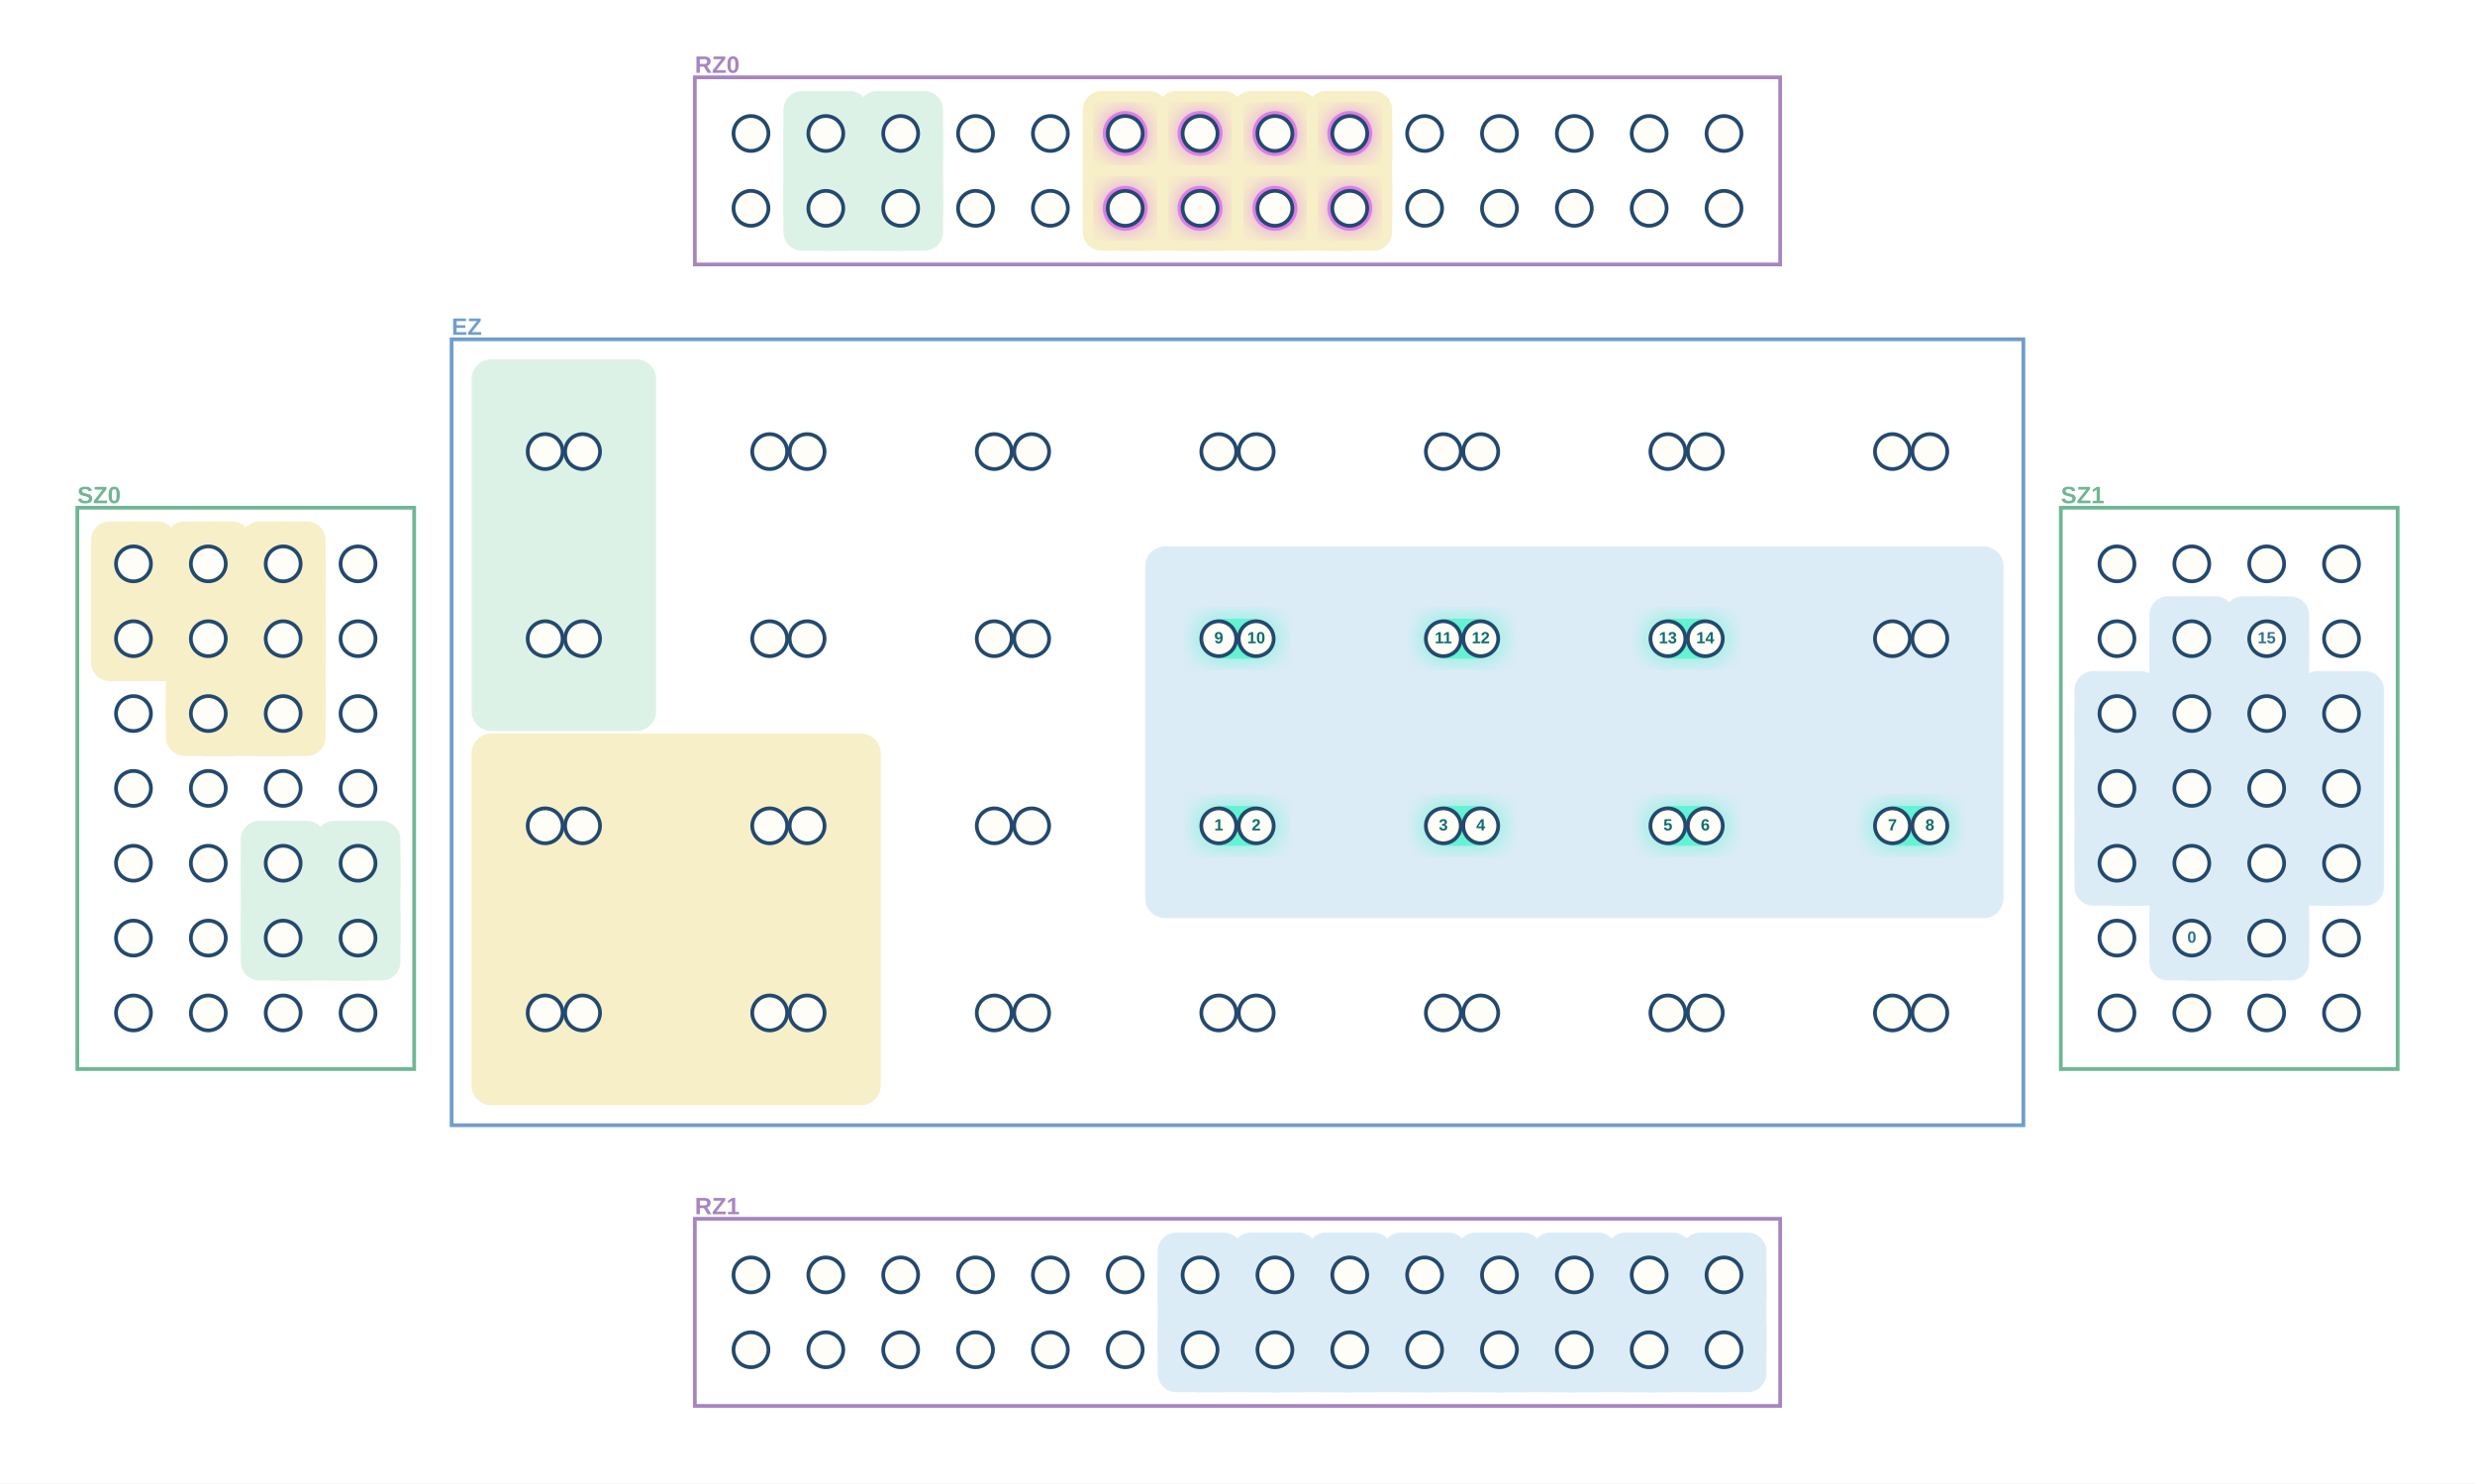
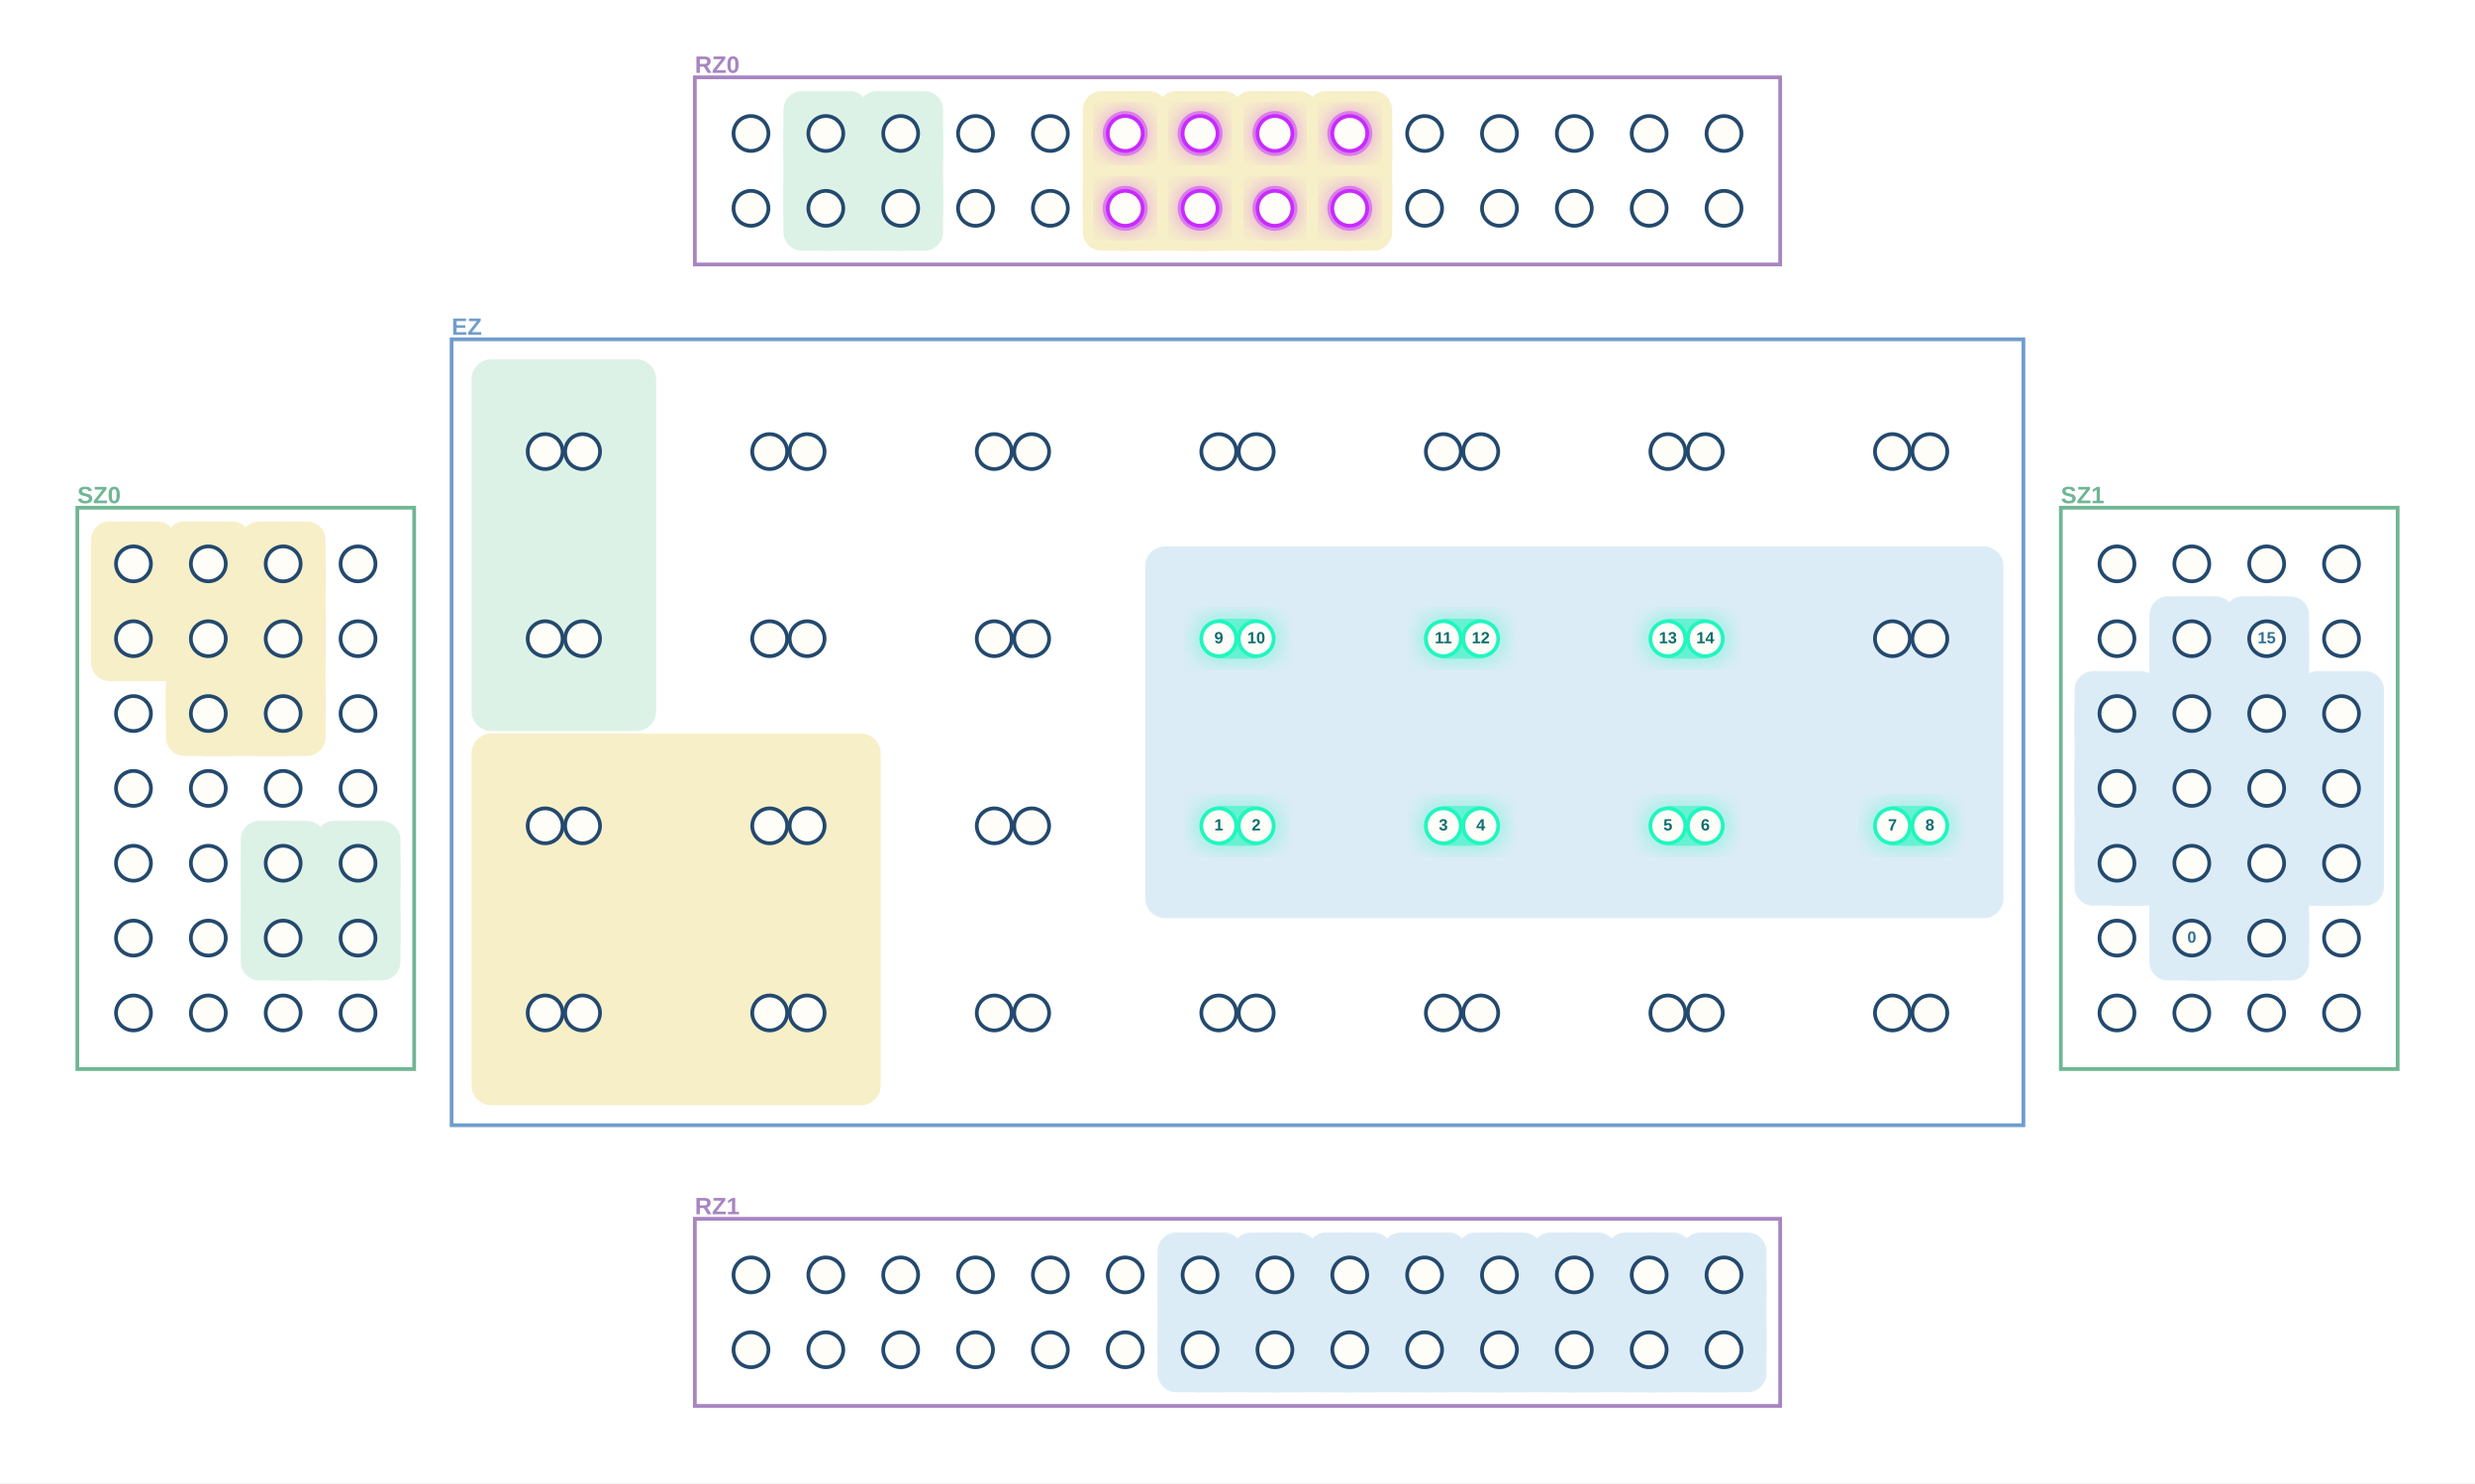
<svg xmlns="http://www.w3.org/2000/svg" width="1984" height="1189" viewBox="0 0 1984 1189" role="img" aria-label="MultiQ execution stage 17">
  <defs>
    <filter id="blur">
      <feGaussianBlur stdDeviation="8" />
    </filter>
  </defs>
  <rect width="1984" height="1189" fill="white" />
  <rect x="557" y="62" width="870" height="150" fill="white" stroke="#A785C1" stroke-width="3" />
  <text x="557.0" y="53.0" text-anchor="start" dominant-baseline="middle" font-family="Arial, PingFang SC, sans-serif" font-size="19" font-weight="700" fill="#A785C1">RZ0</text>
  <rect x="557" y="977" width="870" height="150" fill="white" stroke="#A785C1" stroke-width="3" />
  <text x="557.0" y="968.0" text-anchor="start" dominant-baseline="middle" font-family="Arial, PingFang SC, sans-serif" font-size="19" font-weight="700" fill="#A785C1">RZ1</text>
  <rect x="62" y="407" width="270" height="450" fill="white" stroke="#70B694" stroke-width="3" />
  <text x="62.0" y="398.0" text-anchor="start" dominant-baseline="middle" font-family="Arial, PingFang SC, sans-serif" font-size="19" font-weight="700" fill="#70B694">SZ0</text>
  <rect x="1652" y="407" width="270" height="450" fill="white" stroke="#70B694" stroke-width="3" />
  <text x="1652.0" y="398.0" text-anchor="start" dominant-baseline="middle" font-family="Arial, PingFang SC, sans-serif" font-size="19" font-weight="700" fill="#70B694">SZ1</text>
  <rect x="362" y="272" width="1260" height="630" fill="white" stroke="#709DCC" stroke-width="3" />
  <text x="362.0" y="263.0" text-anchor="start" dominant-baseline="middle" font-family="Arial, PingFang SC, sans-serif" font-size="19" font-weight="700" fill="#709DCC">EZ</text>
  <line x1="1757" y1="752" x2="1817" y2="752" stroke="#DCECF7" stroke-width="68" stroke-linecap="round" />
  <line x1="1757" y1="752" x2="1757" y2="692" stroke="#DCECF7" stroke-width="68" stroke-linecap="round" />
  <line x1="1817" y1="752" x2="1817" y2="692" stroke="#DCECF7" stroke-width="68" stroke-linecap="round" />
  <line x1="1757" y1="692" x2="1697" y2="692" stroke="#DCECF7" stroke-width="68" stroke-linecap="round" />
  <line x1="1697" y1="692" x2="1697" y2="632" stroke="#DCECF7" stroke-width="68" stroke-linecap="round" />
  <line x1="1757" y1="692" x2="1757" y2="632" stroke="#DCECF7" stroke-width="68" stroke-linecap="round" />
  <line x1="1817" y1="692" x2="1877" y2="692" stroke="#DCECF7" stroke-width="68" stroke-linecap="round" />
  <line x1="1817" y1="692" x2="1817" y2="632" stroke="#DCECF7" stroke-width="68" stroke-linecap="round" />
  <line x1="1877" y1="692" x2="1877" y2="632" stroke="#DCECF7" stroke-width="68" stroke-linecap="round" />
  <line x1="1697" y1="632" x2="1697" y2="572" stroke="#DCECF7" stroke-width="68" stroke-linecap="round" />
  <line x1="1757" y1="632" x2="1757" y2="572" stroke="#DCECF7" stroke-width="68" stroke-linecap="round" />
  <line x1="1817" y1="632" x2="1817" y2="572" stroke="#DCECF7" stroke-width="68" stroke-linecap="round" />
  <line x1="1877" y1="632" x2="1877" y2="572" stroke="#DCECF7" stroke-width="68" stroke-linecap="round" />
  <line x1="1757" y1="572" x2="1757" y2="512" stroke="#DCECF7" stroke-width="68" stroke-linecap="round" />
  <line x1="1817" y1="572" x2="1817" y2="512" stroke="#DCECF7" stroke-width="68" stroke-linecap="round" />
  <rect x="1723" y="718" width="68" height="68" rx="15" fill="#DCECF7" />
  <rect x="1783" y="718" width="68" height="68" rx="15" fill="#DCECF7" />
  <rect x="1663" y="658" width="68" height="68" rx="15" fill="#DCECF7" />
  <rect x="1723" y="658" width="68" height="68" rx="15" fill="#DCECF7" />
  <rect x="1783" y="658" width="68" height="68" rx="15" fill="#DCECF7" />
  <rect x="1843" y="658" width="68" height="68" rx="15" fill="#DCECF7" />
  <rect x="1663" y="598" width="68" height="68" rx="15" fill="#DCECF7" />
  <rect x="1723" y="598" width="68" height="68" rx="15" fill="#DCECF7" />
  <rect x="1783" y="598" width="68" height="68" rx="15" fill="#DCECF7" />
  <rect x="1843" y="598" width="68" height="68" rx="15" fill="#DCECF7" />
  <rect x="1663" y="538" width="68" height="68" rx="15" fill="#DCECF7" />
  <rect x="1723" y="538" width="68" height="68" rx="15" fill="#DCECF7" />
  <rect x="1783" y="538" width="68" height="68" rx="15" fill="#DCECF7" />
  <rect x="1843" y="538" width="68" height="68" rx="15" fill="#DCECF7" />
  <rect x="1723" y="478" width="68" height="68" rx="15" fill="#DCECF7" />
  <rect x="1783" y="478" width="68" height="68" rx="15" fill="#DCECF7" />
  <rect x="918" y="438" width="688" height="298" rx="16" fill="#DCECF7" />
  <line x1="962" y1="1082" x2="1022" y2="1082" stroke="#DCECF7" stroke-width="68" stroke-linecap="round" />
  <line x1="962" y1="1082" x2="962" y2="1022" stroke="#DCECF7" stroke-width="68" stroke-linecap="round" />
  <line x1="1022" y1="1082" x2="1082" y2="1082" stroke="#DCECF7" stroke-width="68" stroke-linecap="round" />
  <line x1="1022" y1="1082" x2="1022" y2="1022" stroke="#DCECF7" stroke-width="68" stroke-linecap="round" />
  <line x1="1082" y1="1082" x2="1142" y2="1082" stroke="#DCECF7" stroke-width="68" stroke-linecap="round" />
  <line x1="1082" y1="1082" x2="1082" y2="1022" stroke="#DCECF7" stroke-width="68" stroke-linecap="round" />
  <line x1="1142" y1="1082" x2="1202" y2="1082" stroke="#DCECF7" stroke-width="68" stroke-linecap="round" />
  <line x1="1142" y1="1082" x2="1142" y2="1022" stroke="#DCECF7" stroke-width="68" stroke-linecap="round" />
  <line x1="1202" y1="1082" x2="1262" y2="1082" stroke="#DCECF7" stroke-width="68" stroke-linecap="round" />
  <line x1="1202" y1="1082" x2="1202" y2="1022" stroke="#DCECF7" stroke-width="68" stroke-linecap="round" />
  <line x1="1262" y1="1082" x2="1322" y2="1082" stroke="#DCECF7" stroke-width="68" stroke-linecap="round" />
  <line x1="1262" y1="1082" x2="1262" y2="1022" stroke="#DCECF7" stroke-width="68" stroke-linecap="round" />
  <line x1="1322" y1="1082" x2="1382" y2="1082" stroke="#DCECF7" stroke-width="68" stroke-linecap="round" />
  <line x1="1322" y1="1082" x2="1322" y2="1022" stroke="#DCECF7" stroke-width="68" stroke-linecap="round" />
  <line x1="1382" y1="1082" x2="1382" y2="1022" stroke="#DCECF7" stroke-width="68" stroke-linecap="round" />
  <rect x="928" y="1048" width="68" height="68" rx="15" fill="#DCECF7" />
  <rect x="988" y="1048" width="68" height="68" rx="15" fill="#DCECF7" />
  <rect x="1048" y="1048" width="68" height="68" rx="15" fill="#DCECF7" />
  <rect x="1108" y="1048" width="68" height="68" rx="15" fill="#DCECF7" />
  <rect x="1168" y="1048" width="68" height="68" rx="15" fill="#DCECF7" />
  <rect x="1228" y="1048" width="68" height="68" rx="15" fill="#DCECF7" />
  <rect x="1288" y="1048" width="68" height="68" rx="15" fill="#DCECF7" />
  <rect x="1348" y="1048" width="68" height="68" rx="15" fill="#DCECF7" />
  <rect x="928" y="988" width="68" height="68" rx="15" fill="#DCECF7" />
  <rect x="988" y="988" width="68" height="68" rx="15" fill="#DCECF7" />
  <rect x="1048" y="988" width="68" height="68" rx="15" fill="#DCECF7" />
  <rect x="1108" y="988" width="68" height="68" rx="15" fill="#DCECF7" />
  <rect x="1168" y="988" width="68" height="68" rx="15" fill="#DCECF7" />
  <rect x="1228" y="988" width="68" height="68" rx="15" fill="#DCECF7" />
  <rect x="1288" y="988" width="68" height="68" rx="15" fill="#DCECF7" />
  <rect x="1348" y="988" width="68" height="68" rx="15" fill="#DCECF7" />
  <line x1="167" y1="572" x2="227" y2="572" stroke="#F7EFC8" stroke-width="68" stroke-linecap="round" />
  <line x1="167" y1="572" x2="167" y2="512" stroke="#F7EFC8" stroke-width="68" stroke-linecap="round" />
  <line x1="227" y1="572" x2="227" y2="512" stroke="#F7EFC8" stroke-width="68" stroke-linecap="round" />
  <line x1="167" y1="512" x2="107" y2="512" stroke="#F7EFC8" stroke-width="68" stroke-linecap="round" />
  <line x1="107" y1="512" x2="107" y2="452" stroke="#F7EFC8" stroke-width="68" stroke-linecap="round" />
  <line x1="167" y1="512" x2="167" y2="452" stroke="#F7EFC8" stroke-width="68" stroke-linecap="round" />
  <line x1="227" y1="512" x2="227" y2="452" stroke="#F7EFC8" stroke-width="68" stroke-linecap="round" />
  <rect x="133" y="538" width="68" height="68" rx="15" fill="#F7EFC8" />
  <rect x="193" y="538" width="68" height="68" rx="15" fill="#F7EFC8" />
  <rect x="73" y="478" width="68" height="68" rx="15" fill="#F7EFC8" />
  <rect x="133" y="478" width="68" height="68" rx="15" fill="#F7EFC8" />
  <rect x="193" y="478" width="68" height="68" rx="15" fill="#F7EFC8" />
  <rect x="73" y="418" width="68" height="68" rx="15" fill="#F7EFC8" />
  <rect x="133" y="418" width="68" height="68" rx="15" fill="#F7EFC8" />
  <rect x="193" y="418" width="68" height="68" rx="15" fill="#F7EFC8" />
  <rect x="378" y="588" width="328" height="298" rx="16" fill="#F7EFC8" />
  <line x1="902" y1="167" x2="962" y2="167" stroke="#F7EFC8" stroke-width="68" stroke-linecap="round" />
  <line x1="902" y1="167" x2="902" y2="107" stroke="#F7EFC8" stroke-width="68" stroke-linecap="round" />
  <line x1="962" y1="167" x2="1022" y2="167" stroke="#F7EFC8" stroke-width="68" stroke-linecap="round" />
  <line x1="962" y1="167" x2="962" y2="107" stroke="#F7EFC8" stroke-width="68" stroke-linecap="round" />
  <line x1="1022" y1="167" x2="1082" y2="167" stroke="#F7EFC8" stroke-width="68" stroke-linecap="round" />
  <line x1="1022" y1="167" x2="1022" y2="107" stroke="#F7EFC8" stroke-width="68" stroke-linecap="round" />
  <line x1="1082" y1="167" x2="1082" y2="107" stroke="#F7EFC8" stroke-width="68" stroke-linecap="round" />
  <rect x="868" y="133" width="68" height="68" rx="15" fill="#F7EFC8" />
  <rect x="928" y="133" width="68" height="68" rx="15" fill="#F7EFC8" />
  <rect x="988" y="133" width="68" height="68" rx="15" fill="#F7EFC8" />
  <rect x="1048" y="133" width="68" height="68" rx="15" fill="#F7EFC8" />
  <rect x="868" y="73" width="68" height="68" rx="15" fill="#F7EFC8" />
  <rect x="928" y="73" width="68" height="68" rx="15" fill="#F7EFC8" />
  <rect x="988" y="73" width="68" height="68" rx="15" fill="#F7EFC8" />
  <rect x="1048" y="73" width="68" height="68" rx="15" fill="#F7EFC8" />
  <line x1="227" y1="752" x2="287" y2="752" stroke="#DDF2E7" stroke-width="68" stroke-linecap="round" />
  <line x1="227" y1="752" x2="227" y2="692" stroke="#DDF2E7" stroke-width="68" stroke-linecap="round" />
  <line x1="287" y1="752" x2="287" y2="692" stroke="#DDF2E7" stroke-width="68" stroke-linecap="round" />
  <rect x="193" y="718" width="68" height="68" rx="15" fill="#DDF2E7" />
  <rect x="253" y="718" width="68" height="68" rx="15" fill="#DDF2E7" />
  <rect x="193" y="658" width="68" height="68" rx="15" fill="#DDF2E7" />
  <rect x="253" y="658" width="68" height="68" rx="15" fill="#DDF2E7" />
  <rect x="378" y="288" width="148" height="298" rx="16" fill="#DDF2E7" />
  <line x1="662" y1="167" x2="722" y2="167" stroke="#DDF2E7" stroke-width="68" stroke-linecap="round" />
  <line x1="662" y1="167" x2="662" y2="107" stroke="#DDF2E7" stroke-width="68" stroke-linecap="round" />
  <line x1="722" y1="167" x2="722" y2="107" stroke="#DDF2E7" stroke-width="68" stroke-linecap="round" />
  <rect x="628" y="133" width="68" height="68" rx="15" fill="#DDF2E7" />
  <rect x="688" y="133" width="68" height="68" rx="15" fill="#DDF2E7" />
  <rect x="628" y="73" width="68" height="68" rx="15" fill="#DDF2E7" />
  <rect x="688" y="73" width="68" height="68" rx="15" fill="#DDF2E7" />
  <rect x="956" y="641" width="72" height="42" rx="21" fill="#20F6BE" opacity=".32" filter="url(#blur)" />
  <rect x="964" y="646" width="56" height="32" rx="16" fill="#20F6BE" opacity=".50" />
  <rect x="1136" y="641" width="72" height="42" rx="21" fill="#20F6BE" opacity=".32" filter="url(#blur)" />
  <rect x="1144" y="646" width="56" height="32" rx="16" fill="#20F6BE" opacity=".50" />
  <rect x="1316" y="641" width="72" height="42" rx="21" fill="#20F6BE" opacity=".32" filter="url(#blur)" />
  <rect x="1324" y="646" width="56" height="32" rx="16" fill="#20F6BE" opacity=".50" />
  <rect x="1496" y="641" width="72" height="42" rx="21" fill="#20F6BE" opacity=".32" filter="url(#blur)" />
  <rect x="1504" y="646" width="56" height="32" rx="16" fill="#20F6BE" opacity=".50" />
  <rect x="956" y="491" width="72" height="42" rx="21" fill="#20F6BE" opacity=".32" filter="url(#blur)" />
  <rect x="964" y="496" width="56" height="32" rx="16" fill="#20F6BE" opacity=".50" />
  <rect x="1136" y="491" width="72" height="42" rx="21" fill="#20F6BE" opacity=".32" filter="url(#blur)" />
  <rect x="1144" y="496" width="56" height="32" rx="16" fill="#20F6BE" opacity=".50" />
  <rect x="1316" y="491" width="72" height="42" rx="21" fill="#20F6BE" opacity=".32" filter="url(#blur)" />
  <rect x="1324" y="496" width="56" height="32" rx="16" fill="#20F6BE" opacity=".50" />
  <circle cx="902" cy="167" r="21" fill="#C72BFF" opacity=".32" filter="url(#blur)" />
  <circle cx="902" cy="167" r="18" fill="#C72BFF" opacity=".48" />
  <circle cx="962" cy="167" r="21" fill="#C72BFF" opacity=".32" filter="url(#blur)" />
  <circle cx="962" cy="167" r="18" fill="#C72BFF" opacity=".48" />
  <circle cx="1022" cy="167" r="21" fill="#C72BFF" opacity=".32" filter="url(#blur)" />
  <circle cx="1022" cy="167" r="18" fill="#C72BFF" opacity=".48" />
  <circle cx="1082" cy="167" r="21" fill="#C72BFF" opacity=".32" filter="url(#blur)" />
  <circle cx="1082" cy="167" r="18" fill="#C72BFF" opacity=".48" />
  <circle cx="902" cy="107" r="21" fill="#C72BFF" opacity=".32" filter="url(#blur)" />
  <circle cx="902" cy="107" r="18" fill="#C72BFF" opacity=".48" />
  <circle cx="962" cy="107" r="21" fill="#C72BFF" opacity=".32" filter="url(#blur)" />
  <circle cx="962" cy="107" r="18" fill="#C72BFF" opacity=".48" />
  <circle cx="1022" cy="107" r="21" fill="#C72BFF" opacity=".32" filter="url(#blur)" />
  <circle cx="1022" cy="107" r="18" fill="#C72BFF" opacity=".48" />
  <circle cx="1082" cy="107" r="21" fill="#C72BFF" opacity=".32" filter="url(#blur)" />
  <circle cx="1082" cy="107" r="18" fill="#C72BFF" opacity=".48" />
  <circle cx="602" cy="167" r="14" fill="#FFFDF8" stroke="#23496e" stroke-width="3" />
  <circle cx="662" cy="167" r="14" fill="#FFFDF8" stroke="#23496e" stroke-width="3" />
  <circle cx="722" cy="167" r="14" fill="#FFFDF8" stroke="#23496e" stroke-width="3" />
  <circle cx="782" cy="167" r="14" fill="#FFFDF8" stroke="#23496e" stroke-width="3" />
  <circle cx="842" cy="167" r="14" fill="#FFFDF8" stroke="#23496e" stroke-width="3" />
-   <circle cx="902" cy="167" r="14" fill="#FFFDF8" stroke="#23496e" stroke-width="3" />
-   <circle cx="962" cy="167" r="14" fill="#FFFDF8" stroke="#23496e" stroke-width="3" />
-   <circle cx="1022" cy="167" r="14" fill="#FFFDF8" stroke="#23496e" stroke-width="3" />
-   <circle cx="1082" cy="167" r="14" fill="#FFFDF8" stroke="#23496e" stroke-width="3" />
+   <circle cx="902" cy="167" r="14" fill="#FFFDF8" stroke="#C72BFF" stroke-width="3" />
+   <circle cx="962" cy="167" r="14" fill="#FFFDF8" stroke="#C72BFF" stroke-width="3" />
+   <circle cx="1022" cy="167" r="14" fill="#FFFDF8" stroke="#C72BFF" stroke-width="3" />
+   <circle cx="1082" cy="167" r="14" fill="#FFFDF8" stroke="#C72BFF" stroke-width="3" />
  <circle cx="1142" cy="167" r="14" fill="#FFFDF8" stroke="#23496e" stroke-width="3" />
  <circle cx="1202" cy="167" r="14" fill="#FFFDF8" stroke="#23496e" stroke-width="3" />
  <circle cx="1262" cy="167" r="14" fill="#FFFDF8" stroke="#23496e" stroke-width="3" />
  <circle cx="1322" cy="167" r="14" fill="#FFFDF8" stroke="#23496e" stroke-width="3" />
  <circle cx="1382" cy="167" r="14" fill="#FFFDF8" stroke="#23496e" stroke-width="3" />
  <circle cx="602" cy="107" r="14" fill="#FFFDF8" stroke="#23496e" stroke-width="3" />
  <circle cx="662" cy="107" r="14" fill="#FFFDF8" stroke="#23496e" stroke-width="3" />
  <circle cx="722" cy="107" r="14" fill="#FFFDF8" stroke="#23496e" stroke-width="3" />
  <circle cx="782" cy="107" r="14" fill="#FFFDF8" stroke="#23496e" stroke-width="3" />
  <circle cx="842" cy="107" r="14" fill="#FFFDF8" stroke="#23496e" stroke-width="3" />
-   <circle cx="902" cy="107" r="14" fill="#FFFDF8" stroke="#23496e" stroke-width="3" />
-   <circle cx="962" cy="107" r="14" fill="#FFFDF8" stroke="#23496e" stroke-width="3" />
-   <circle cx="1022" cy="107" r="14" fill="#FFFDF8" stroke="#23496e" stroke-width="3" />
-   <circle cx="1082" cy="107" r="14" fill="#FFFDF8" stroke="#23496e" stroke-width="3" />
+   <circle cx="902" cy="107" r="14" fill="#FFFDF8" stroke="#C72BFF" stroke-width="3" />
+   <circle cx="962" cy="107" r="14" fill="#FFFDF8" stroke="#C72BFF" stroke-width="3" />
+   <circle cx="1022" cy="107" r="14" fill="#FFFDF8" stroke="#C72BFF" stroke-width="3" />
+   <circle cx="1082" cy="107" r="14" fill="#FFFDF8" stroke="#C72BFF" stroke-width="3" />
  <circle cx="1142" cy="107" r="14" fill="#FFFDF8" stroke="#23496e" stroke-width="3" />
  <circle cx="1202" cy="107" r="14" fill="#FFFDF8" stroke="#23496e" stroke-width="3" />
  <circle cx="1262" cy="107" r="14" fill="#FFFDF8" stroke="#23496e" stroke-width="3" />
  <circle cx="1322" cy="107" r="14" fill="#FFFDF8" stroke="#23496e" stroke-width="3" />
  <circle cx="1382" cy="107" r="14" fill="#FFFDF8" stroke="#23496e" stroke-width="3" />
  <circle cx="602" cy="1082" r="14" fill="#FFFDF8" stroke="#23496e" stroke-width="3" />
  <circle cx="662" cy="1082" r="14" fill="#FFFDF8" stroke="#23496e" stroke-width="3" />
  <circle cx="722" cy="1082" r="14" fill="#FFFDF8" stroke="#23496e" stroke-width="3" />
  <circle cx="782" cy="1082" r="14" fill="#FFFDF8" stroke="#23496e" stroke-width="3" />
  <circle cx="842" cy="1082" r="14" fill="#FFFDF8" stroke="#23496e" stroke-width="3" />
  <circle cx="902" cy="1082" r="14" fill="#FFFDF8" stroke="#23496e" stroke-width="3" />
  <circle cx="962" cy="1082" r="14" fill="#FFFDF8" stroke="#23496e" stroke-width="3" />
  <circle cx="1022" cy="1082" r="14" fill="#FFFDF8" stroke="#23496e" stroke-width="3" />
  <circle cx="1082" cy="1082" r="14" fill="#FFFDF8" stroke="#23496e" stroke-width="3" />
  <circle cx="1142" cy="1082" r="14" fill="#FFFDF8" stroke="#23496e" stroke-width="3" />
  <circle cx="1202" cy="1082" r="14" fill="#FFFDF8" stroke="#23496e" stroke-width="3" />
  <circle cx="1262" cy="1082" r="14" fill="#FFFDF8" stroke="#23496e" stroke-width="3" />
  <circle cx="1322" cy="1082" r="14" fill="#FFFDF8" stroke="#23496e" stroke-width="3" />
  <circle cx="1382" cy="1082" r="14" fill="#FFFDF8" stroke="#23496e" stroke-width="3" />
  <circle cx="602" cy="1022" r="14" fill="#FFFDF8" stroke="#23496e" stroke-width="3" />
  <circle cx="662" cy="1022" r="14" fill="#FFFDF8" stroke="#23496e" stroke-width="3" />
  <circle cx="722" cy="1022" r="14" fill="#FFFDF8" stroke="#23496e" stroke-width="3" />
  <circle cx="782" cy="1022" r="14" fill="#FFFDF8" stroke="#23496e" stroke-width="3" />
  <circle cx="842" cy="1022" r="14" fill="#FFFDF8" stroke="#23496e" stroke-width="3" />
  <circle cx="902" cy="1022" r="14" fill="#FFFDF8" stroke="#23496e" stroke-width="3" />
  <circle cx="962" cy="1022" r="14" fill="#FFFDF8" stroke="#23496e" stroke-width="3" />
  <circle cx="1022" cy="1022" r="14" fill="#FFFDF8" stroke="#23496e" stroke-width="3" />
  <circle cx="1082" cy="1022" r="14" fill="#FFFDF8" stroke="#23496e" stroke-width="3" />
  <circle cx="1142" cy="1022" r="14" fill="#FFFDF8" stroke="#23496e" stroke-width="3" />
  <circle cx="1202" cy="1022" r="14" fill="#FFFDF8" stroke="#23496e" stroke-width="3" />
  <circle cx="1262" cy="1022" r="14" fill="#FFFDF8" stroke="#23496e" stroke-width="3" />
  <circle cx="1322" cy="1022" r="14" fill="#FFFDF8" stroke="#23496e" stroke-width="3" />
  <circle cx="1382" cy="1022" r="14" fill="#FFFDF8" stroke="#23496e" stroke-width="3" />
  <circle cx="107" cy="812" r="14" fill="#FFFDF8" stroke="#23496e" stroke-width="3" />
  <circle cx="167" cy="812" r="14" fill="#FFFDF8" stroke="#23496e" stroke-width="3" />
  <circle cx="227" cy="812" r="14" fill="#FFFDF8" stroke="#23496e" stroke-width="3" />
  <circle cx="287" cy="812" r="14" fill="#FFFDF8" stroke="#23496e" stroke-width="3" />
  <circle cx="107" cy="752" r="14" fill="#FFFDF8" stroke="#23496e" stroke-width="3" />
  <circle cx="167" cy="752" r="14" fill="#FFFDF8" stroke="#23496e" stroke-width="3" />
  <circle cx="227" cy="752" r="14" fill="#FFFDF8" stroke="#23496e" stroke-width="3" />
  <circle cx="287" cy="752" r="14" fill="#FFFDF8" stroke="#23496e" stroke-width="3" />
  <circle cx="107" cy="692" r="14" fill="#FFFDF8" stroke="#23496e" stroke-width="3" />
  <circle cx="167" cy="692" r="14" fill="#FFFDF8" stroke="#23496e" stroke-width="3" />
  <circle cx="227" cy="692" r="14" fill="#FFFDF8" stroke="#23496e" stroke-width="3" />
  <circle cx="287" cy="692" r="14" fill="#FFFDF8" stroke="#23496e" stroke-width="3" />
  <circle cx="107" cy="632" r="14" fill="#FFFDF8" stroke="#23496e" stroke-width="3" />
  <circle cx="167" cy="632" r="14" fill="#FFFDF8" stroke="#23496e" stroke-width="3" />
  <circle cx="227" cy="632" r="14" fill="#FFFDF8" stroke="#23496e" stroke-width="3" />
  <circle cx="287" cy="632" r="14" fill="#FFFDF8" stroke="#23496e" stroke-width="3" />
  <circle cx="107" cy="572" r="14" fill="#FFFDF8" stroke="#23496e" stroke-width="3" />
  <circle cx="167" cy="572" r="14" fill="#FFFDF8" stroke="#23496e" stroke-width="3" />
  <circle cx="227" cy="572" r="14" fill="#FFFDF8" stroke="#23496e" stroke-width="3" />
  <circle cx="287" cy="572" r="14" fill="#FFFDF8" stroke="#23496e" stroke-width="3" />
  <circle cx="107" cy="512" r="14" fill="#FFFDF8" stroke="#23496e" stroke-width="3" />
  <circle cx="167" cy="512" r="14" fill="#FFFDF8" stroke="#23496e" stroke-width="3" />
  <circle cx="227" cy="512" r="14" fill="#FFFDF8" stroke="#23496e" stroke-width="3" />
  <circle cx="287" cy="512" r="14" fill="#FFFDF8" stroke="#23496e" stroke-width="3" />
  <circle cx="107" cy="452" r="14" fill="#FFFDF8" stroke="#23496e" stroke-width="3" />
  <circle cx="167" cy="452" r="14" fill="#FFFDF8" stroke="#23496e" stroke-width="3" />
  <circle cx="227" cy="452" r="14" fill="#FFFDF8" stroke="#23496e" stroke-width="3" />
  <circle cx="287" cy="452" r="14" fill="#FFFDF8" stroke="#23496e" stroke-width="3" />
  <circle cx="1697" cy="812" r="14" fill="#FFFDF8" stroke="#23496e" stroke-width="3" />
  <circle cx="1757" cy="812" r="14" fill="#FFFDF8" stroke="#23496e" stroke-width="3" />
  <circle cx="1817" cy="812" r="14" fill="#FFFDF8" stroke="#23496e" stroke-width="3" />
  <circle cx="1877" cy="812" r="14" fill="#FFFDF8" stroke="#23496e" stroke-width="3" />
  <circle cx="1697" cy="752" r="14" fill="#FFFDF8" stroke="#23496e" stroke-width="3" />
  <circle cx="1757" cy="752" r="14" fill="#FFFDF8" stroke="#23496e" stroke-width="3" />
  <circle cx="1817" cy="752" r="14" fill="#FFFDF8" stroke="#23496e" stroke-width="3" />
  <circle cx="1877" cy="752" r="14" fill="#FFFDF8" stroke="#23496e" stroke-width="3" />
  <circle cx="1697" cy="692" r="14" fill="#FFFDF8" stroke="#23496e" stroke-width="3" />
  <circle cx="1757" cy="692" r="14" fill="#FFFDF8" stroke="#23496e" stroke-width="3" />
  <circle cx="1817" cy="692" r="14" fill="#FFFDF8" stroke="#23496e" stroke-width="3" />
  <circle cx="1877" cy="692" r="14" fill="#FFFDF8" stroke="#23496e" stroke-width="3" />
  <circle cx="1697" cy="632" r="14" fill="#FFFDF8" stroke="#23496e" stroke-width="3" />
  <circle cx="1757" cy="632" r="14" fill="#FFFDF8" stroke="#23496e" stroke-width="3" />
  <circle cx="1817" cy="632" r="14" fill="#FFFDF8" stroke="#23496e" stroke-width="3" />
  <circle cx="1877" cy="632" r="14" fill="#FFFDF8" stroke="#23496e" stroke-width="3" />
  <circle cx="1697" cy="572" r="14" fill="#FFFDF8" stroke="#23496e" stroke-width="3" />
  <circle cx="1757" cy="572" r="14" fill="#FFFDF8" stroke="#23496e" stroke-width="3" />
  <circle cx="1817" cy="572" r="14" fill="#FFFDF8" stroke="#23496e" stroke-width="3" />
  <circle cx="1877" cy="572" r="14" fill="#FFFDF8" stroke="#23496e" stroke-width="3" />
  <circle cx="1697" cy="512" r="14" fill="#FFFDF8" stroke="#23496e" stroke-width="3" />
  <circle cx="1757" cy="512" r="14" fill="#FFFDF8" stroke="#23496e" stroke-width="3" />
  <circle cx="1817" cy="512" r="14" fill="#FFFDF8" stroke="#23496e" stroke-width="3" />
  <circle cx="1877" cy="512" r="14" fill="#FFFDF8" stroke="#23496e" stroke-width="3" />
  <circle cx="1697" cy="452" r="14" fill="#FFFDF8" stroke="#23496e" stroke-width="3" />
  <circle cx="1757" cy="452" r="14" fill="#FFFDF8" stroke="#23496e" stroke-width="3" />
  <circle cx="1817" cy="452" r="14" fill="#FFFDF8" stroke="#23496e" stroke-width="3" />
  <circle cx="1877" cy="452" r="14" fill="#FFFDF8" stroke="#23496e" stroke-width="3" />
  <circle cx="437" cy="812" r="14" fill="#FFFDF8" stroke="#23496e" stroke-width="3" />
  <circle cx="467" cy="812" r="14" fill="#FFFDF8" stroke="#23496e" stroke-width="3" />
  <circle cx="617" cy="812" r="14" fill="#FFFDF8" stroke="#23496e" stroke-width="3" />
  <circle cx="647" cy="812" r="14" fill="#FFFDF8" stroke="#23496e" stroke-width="3" />
  <circle cx="797" cy="812" r="14" fill="#FFFDF8" stroke="#23496e" stroke-width="3" />
  <circle cx="827" cy="812" r="14" fill="#FFFDF8" stroke="#23496e" stroke-width="3" />
  <circle cx="977" cy="812" r="14" fill="#FFFDF8" stroke="#23496e" stroke-width="3" />
  <circle cx="1007" cy="812" r="14" fill="#FFFDF8" stroke="#23496e" stroke-width="3" />
  <circle cx="1157" cy="812" r="14" fill="#FFFDF8" stroke="#23496e" stroke-width="3" />
  <circle cx="1187" cy="812" r="14" fill="#FFFDF8" stroke="#23496e" stroke-width="3" />
  <circle cx="1337" cy="812" r="14" fill="#FFFDF8" stroke="#23496e" stroke-width="3" />
  <circle cx="1367" cy="812" r="14" fill="#FFFDF8" stroke="#23496e" stroke-width="3" />
  <circle cx="1517" cy="812" r="14" fill="#FFFDF8" stroke="#23496e" stroke-width="3" />
  <circle cx="1547" cy="812" r="14" fill="#FFFDF8" stroke="#23496e" stroke-width="3" />
  <circle cx="437" cy="662" r="14" fill="#FFFDF8" stroke="#23496e" stroke-width="3" />
  <circle cx="467" cy="662" r="14" fill="#FFFDF8" stroke="#23496e" stroke-width="3" />
  <circle cx="617" cy="662" r="14" fill="#FFFDF8" stroke="#23496e" stroke-width="3" />
  <circle cx="647" cy="662" r="14" fill="#FFFDF8" stroke="#23496e" stroke-width="3" />
  <circle cx="797" cy="662" r="14" fill="#FFFDF8" stroke="#23496e" stroke-width="3" />
  <circle cx="827" cy="662" r="14" fill="#FFFDF8" stroke="#23496e" stroke-width="3" />
-   <circle cx="977" cy="662" r="14" fill="#FFFDF8" stroke="#23496e" stroke-width="3" />
-   <circle cx="1007" cy="662" r="14" fill="#FFFDF8" stroke="#23496e" stroke-width="3" />
-   <circle cx="1157" cy="662" r="14" fill="#FFFDF8" stroke="#23496e" stroke-width="3" />
-   <circle cx="1187" cy="662" r="14" fill="#FFFDF8" stroke="#23496e" stroke-width="3" />
-   <circle cx="1337" cy="662" r="14" fill="#FFFDF8" stroke="#23496e" stroke-width="3" />
-   <circle cx="1367" cy="662" r="14" fill="#FFFDF8" stroke="#23496e" stroke-width="3" />
-   <circle cx="1517" cy="662" r="14" fill="#FFFDF8" stroke="#23496e" stroke-width="3" />
-   <circle cx="1547" cy="662" r="14" fill="#FFFDF8" stroke="#23496e" stroke-width="3" />
+   <circle cx="977" cy="662" r="14" fill="#FFFDF8" stroke="#20F6BE" stroke-width="3" />
+   <circle cx="1007" cy="662" r="14" fill="#FFFDF8" stroke="#20F6BE" stroke-width="3" />
+   <circle cx="1157" cy="662" r="14" fill="#FFFDF8" stroke="#20F6BE" stroke-width="3" />
+   <circle cx="1187" cy="662" r="14" fill="#FFFDF8" stroke="#20F6BE" stroke-width="3" />
+   <circle cx="1337" cy="662" r="14" fill="#FFFDF8" stroke="#20F6BE" stroke-width="3" />
+   <circle cx="1367" cy="662" r="14" fill="#FFFDF8" stroke="#20F6BE" stroke-width="3" />
+   <circle cx="1517" cy="662" r="14" fill="#FFFDF8" stroke="#20F6BE" stroke-width="3" />
+   <circle cx="1547" cy="662" r="14" fill="#FFFDF8" stroke="#20F6BE" stroke-width="3" />
  <circle cx="437" cy="512" r="14" fill="#FFFDF8" stroke="#23496e" stroke-width="3" />
  <circle cx="467" cy="512" r="14" fill="#FFFDF8" stroke="#23496e" stroke-width="3" />
  <circle cx="617" cy="512" r="14" fill="#FFFDF8" stroke="#23496e" stroke-width="3" />
  <circle cx="647" cy="512" r="14" fill="#FFFDF8" stroke="#23496e" stroke-width="3" />
  <circle cx="797" cy="512" r="14" fill="#FFFDF8" stroke="#23496e" stroke-width="3" />
  <circle cx="827" cy="512" r="14" fill="#FFFDF8" stroke="#23496e" stroke-width="3" />
-   <circle cx="977" cy="512" r="14" fill="#FFFDF8" stroke="#23496e" stroke-width="3" />
-   <circle cx="1007" cy="512" r="14" fill="#FFFDF8" stroke="#23496e" stroke-width="3" />
-   <circle cx="1157" cy="512" r="14" fill="#FFFDF8" stroke="#23496e" stroke-width="3" />
-   <circle cx="1187" cy="512" r="14" fill="#FFFDF8" stroke="#23496e" stroke-width="3" />
-   <circle cx="1337" cy="512" r="14" fill="#FFFDF8" stroke="#23496e" stroke-width="3" />
-   <circle cx="1367" cy="512" r="14" fill="#FFFDF8" stroke="#23496e" stroke-width="3" />
+   <circle cx="977" cy="512" r="14" fill="#FFFDF8" stroke="#20F6BE" stroke-width="3" />
+   <circle cx="1007" cy="512" r="14" fill="#FFFDF8" stroke="#20F6BE" stroke-width="3" />
+   <circle cx="1157" cy="512" r="14" fill="#FFFDF8" stroke="#20F6BE" stroke-width="3" />
+   <circle cx="1187" cy="512" r="14" fill="#FFFDF8" stroke="#20F6BE" stroke-width="3" />
+   <circle cx="1337" cy="512" r="14" fill="#FFFDF8" stroke="#20F6BE" stroke-width="3" />
+   <circle cx="1367" cy="512" r="14" fill="#FFFDF8" stroke="#20F6BE" stroke-width="3" />
  <circle cx="1517" cy="512" r="14" fill="#FFFDF8" stroke="#23496e" stroke-width="3" />
  <circle cx="1547" cy="512" r="14" fill="#FFFDF8" stroke="#23496e" stroke-width="3" />
  <circle cx="437" cy="362" r="14" fill="#FFFDF8" stroke="#23496e" stroke-width="3" />
  <circle cx="467" cy="362" r="14" fill="#FFFDF8" stroke="#23496e" stroke-width="3" />
  <circle cx="617" cy="362" r="14" fill="#FFFDF8" stroke="#23496e" stroke-width="3" />
  <circle cx="647" cy="362" r="14" fill="#FFFDF8" stroke="#23496e" stroke-width="3" />
  <circle cx="797" cy="362" r="14" fill="#FFFDF8" stroke="#23496e" stroke-width="3" />
  <circle cx="827" cy="362" r="14" fill="#FFFDF8" stroke="#23496e" stroke-width="3" />
  <circle cx="977" cy="362" r="14" fill="#FFFDF8" stroke="#23496e" stroke-width="3" />
  <circle cx="1007" cy="362" r="14" fill="#FFFDF8" stroke="#23496e" stroke-width="3" />
  <circle cx="1157" cy="362" r="14" fill="#FFFDF8" stroke="#23496e" stroke-width="3" />
  <circle cx="1187" cy="362" r="14" fill="#FFFDF8" stroke="#23496e" stroke-width="3" />
  <circle cx="1337" cy="362" r="14" fill="#FFFDF8" stroke="#23496e" stroke-width="3" />
  <circle cx="1367" cy="362" r="14" fill="#FFFDF8" stroke="#23496e" stroke-width="3" />
  <circle cx="1517" cy="362" r="14" fill="#FFFDF8" stroke="#23496e" stroke-width="3" />
  <circle cx="1547" cy="362" r="14" fill="#FFFDF8" stroke="#23496e" stroke-width="3" />
  <text x="1757.0" y="752.0" text-anchor="middle" dominant-baseline="middle" font-family="Arial, PingFang SC, sans-serif" font-size="13" font-weight="700" fill="#2E6F98" stroke="#FFFDF8" stroke-width="1" paint-order="stroke">0</text>
  <text x="1817.0" y="512.0" text-anchor="middle" dominant-baseline="middle" font-family="Arial, PingFang SC, sans-serif" font-size="13" font-weight="700" fill="#2E6F98" stroke="#FFFDF8" stroke-width="1" paint-order="stroke">15</text>
  <text x="977.0" y="662.0" text-anchor="middle" dominant-baseline="middle" font-family="Arial, PingFang SC, sans-serif" font-size="13" font-weight="700" fill="#0C6D70" stroke="#FFFDF8" stroke-width="1" paint-order="stroke">1</text>
  <text x="1007.0" y="662.0" text-anchor="middle" dominant-baseline="middle" font-family="Arial, PingFang SC, sans-serif" font-size="13" font-weight="700" fill="#0C6D70" stroke="#FFFDF8" stroke-width="1" paint-order="stroke">2</text>
  <text x="1157.0" y="662.0" text-anchor="middle" dominant-baseline="middle" font-family="Arial, PingFang SC, sans-serif" font-size="13" font-weight="700" fill="#0C6D70" stroke="#FFFDF8" stroke-width="1" paint-order="stroke">3</text>
  <text x="1187.0" y="662.0" text-anchor="middle" dominant-baseline="middle" font-family="Arial, PingFang SC, sans-serif" font-size="13" font-weight="700" fill="#0C6D70" stroke="#FFFDF8" stroke-width="1" paint-order="stroke">4</text>
  <text x="1337.0" y="662.0" text-anchor="middle" dominant-baseline="middle" font-family="Arial, PingFang SC, sans-serif" font-size="13" font-weight="700" fill="#0C6D70" stroke="#FFFDF8" stroke-width="1" paint-order="stroke">5</text>
  <text x="1367.0" y="662.0" text-anchor="middle" dominant-baseline="middle" font-family="Arial, PingFang SC, sans-serif" font-size="13" font-weight="700" fill="#0C6D70" stroke="#FFFDF8" stroke-width="1" paint-order="stroke">6</text>
  <text x="1517.0" y="662.0" text-anchor="middle" dominant-baseline="middle" font-family="Arial, PingFang SC, sans-serif" font-size="13" font-weight="700" fill="#0C6D70" stroke="#FFFDF8" stroke-width="1" paint-order="stroke">7</text>
  <text x="1547.0" y="662.0" text-anchor="middle" dominant-baseline="middle" font-family="Arial, PingFang SC, sans-serif" font-size="13" font-weight="700" fill="#0C6D70" stroke="#FFFDF8" stroke-width="1" paint-order="stroke">8</text>
  <text x="977.0" y="512.0" text-anchor="middle" dominant-baseline="middle" font-family="Arial, PingFang SC, sans-serif" font-size="13" font-weight="700" fill="#0C6D70" stroke="#FFFDF8" stroke-width="1" paint-order="stroke">9</text>
  <text x="1007.0" y="512.0" text-anchor="middle" dominant-baseline="middle" font-family="Arial, PingFang SC, sans-serif" font-size="13" font-weight="700" fill="#0C6D70" stroke="#FFFDF8" stroke-width="1" paint-order="stroke">10</text>
  <text x="1157.0" y="512.0" text-anchor="middle" dominant-baseline="middle" font-family="Arial, PingFang SC, sans-serif" font-size="13" font-weight="700" fill="#0C6D70" stroke="#FFFDF8" stroke-width="1" paint-order="stroke">11</text>
  <text x="1187.0" y="512.0" text-anchor="middle" dominant-baseline="middle" font-family="Arial, PingFang SC, sans-serif" font-size="13" font-weight="700" fill="#0C6D70" stroke="#FFFDF8" stroke-width="1" paint-order="stroke">12</text>
  <text x="1337.0" y="512.0" text-anchor="middle" dominant-baseline="middle" font-family="Arial, PingFang SC, sans-serif" font-size="13" font-weight="700" fill="#0C6D70" stroke="#FFFDF8" stroke-width="1" paint-order="stroke">13</text>
  <text x="1367.0" y="512.0" text-anchor="middle" dominant-baseline="middle" font-family="Arial, PingFang SC, sans-serif" font-size="13" font-weight="700" fill="#0C6D70" stroke="#FFFDF8" stroke-width="1" paint-order="stroke">14</text>
</svg>
